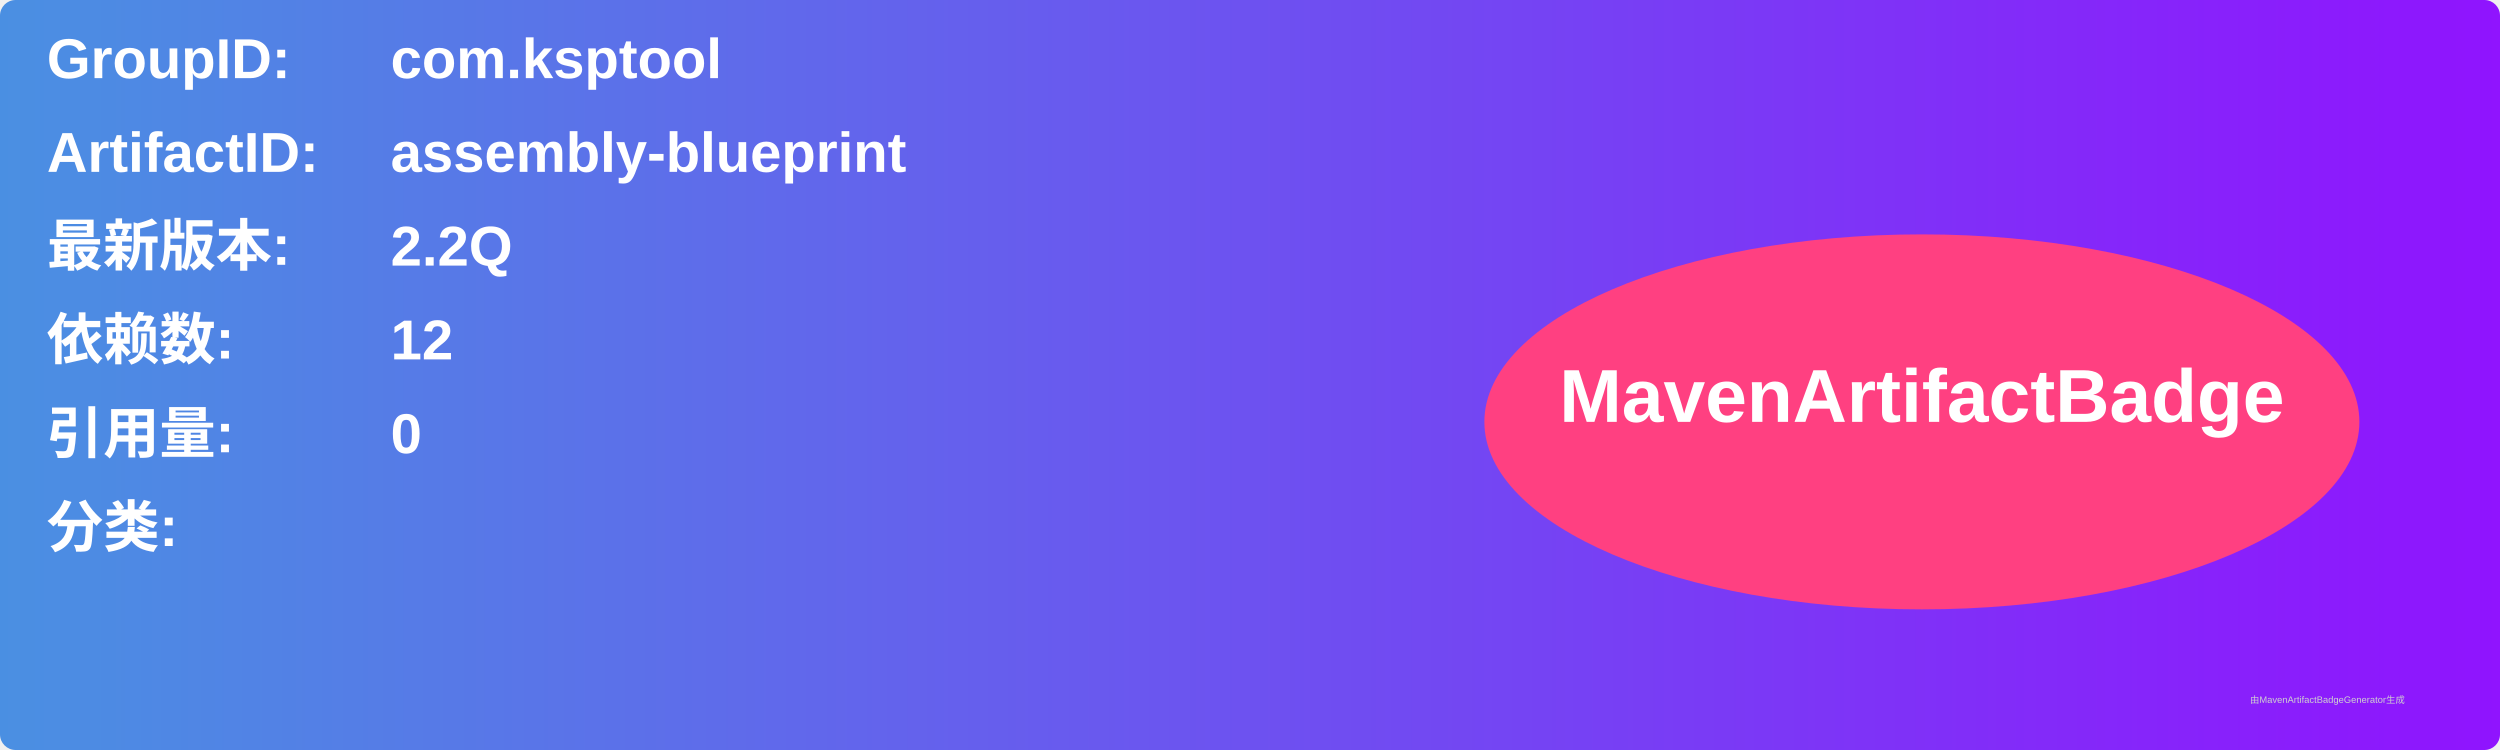
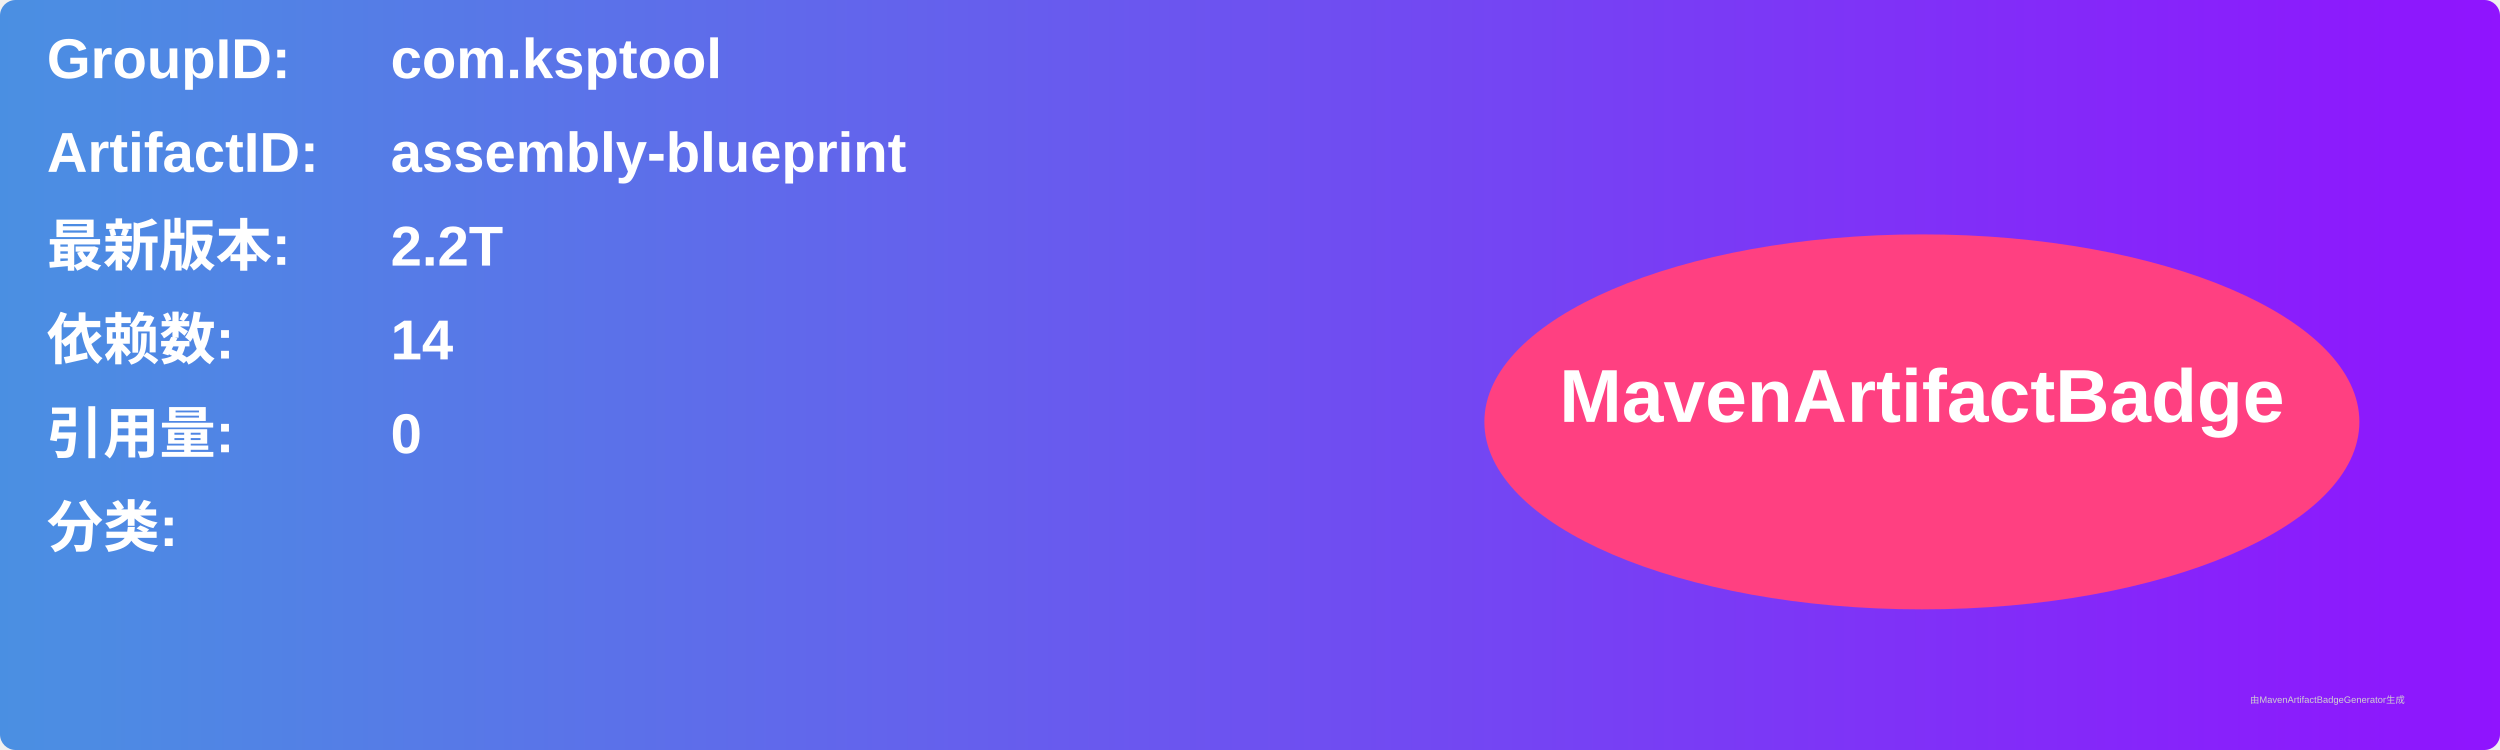
<svg xmlns="http://www.w3.org/2000/svg" width="800" height="240" viewBox="0 0 800 240">
  <linearGradient id="grad" x1="0%" y1="0%" x2="100%" y2="0%">
    <stop offset="0%" stop-color="#4a90e2" />
    <stop offset="100%" stop-color="#9013fe" />
  </linearGradient>
  <rect width="100%" height="100%" rx="5" ry="5" fill="url(#grad)" />
  <g transform="translate(15, 15)">
    <text x="0" y="10" font-family="Arial" font-size="18" fill="white" font-weight="bold" width="260">GroupID:</text>
    <text x="110" y="10" font-family="Arial" font-size="18" fill="white" font-weight="bold" width="460">com.ksptool</text>
    <text x="0" y="40" font-family="Arial" font-size="18" fill="white" font-weight="bold" width="260">ArtifactID:</text>
    <text x="110" y="40" font-family="Arial" font-size="18" fill="white" font-weight="bold" width="460">assembly-blueprint</text>
    <text x="0" y="70" font-family="Arial" font-size="18" fill="white" font-weight="bold">最新版本:</text>
    <text x="110" y="70" font-family="Arial" font-size="18" fill="white" font-weight="bold">
-       <tspan font-weight="bold">2.2Q</tspan>
+       <tspan font-weight="bold">2.2T</tspan>
    </text>
    <text x="0" y="100" font-family="Arial" font-size="18" fill="white" font-weight="bold">依赖数: </text>
    <text x="110" y="100" font-family="Arial" font-size="18" fill="white">
-       <tspan font-weight="bold">12</tspan>
+       <tspan font-weight="bold">14</tspan>
    </text>
    <text x="0" y="130" font-family="Arial" font-size="18" fill="white" font-weight="bold">引用量: </text>
    <text x="110" y="130" font-family="Arial" font-size="18" fill="white">
      <tspan font-weight="bold">0</tspan>
    </text>
    <text x="0" y="160" font-family="Arial" font-size="18" fill="white" font-weight="bold">分类:</text>
    <text x="10" y="190" font-family="Arial" font-size="10" fill="white">
      <tspan font-weight="bold" />
    </text>
    <ellipse cx="600" cy="120" rx="140" ry="60" fill="#ff4081" />
    <text x="600" y="120" text-anchor="middle" font-family="Arial" font-size="24" fill="white" font-weight="bold">MavenArtifactBadge</text>
  </g>
  <text x="720" y="225" font-family="Arial" font-size="3" fill="#d0d0d0">由MavenArtifactBadgeGenerator生成</text>
</svg>
